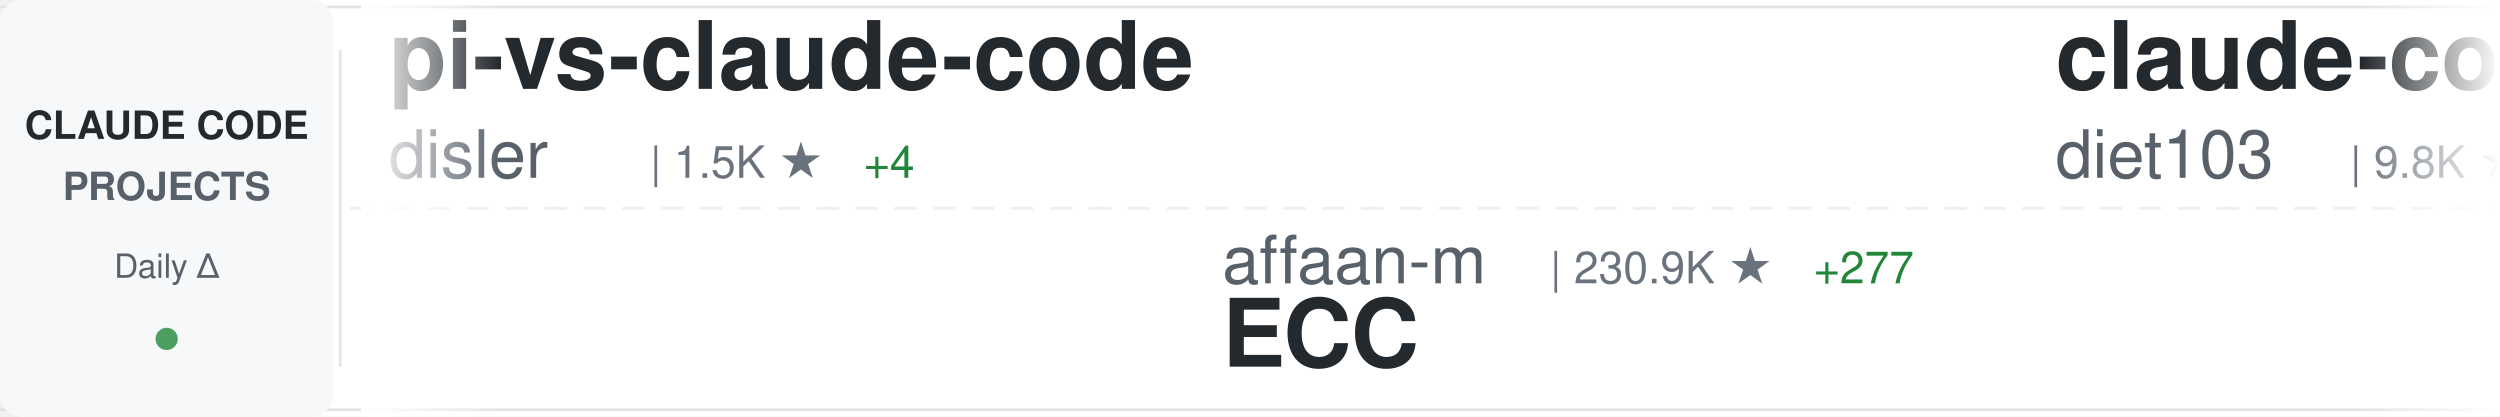
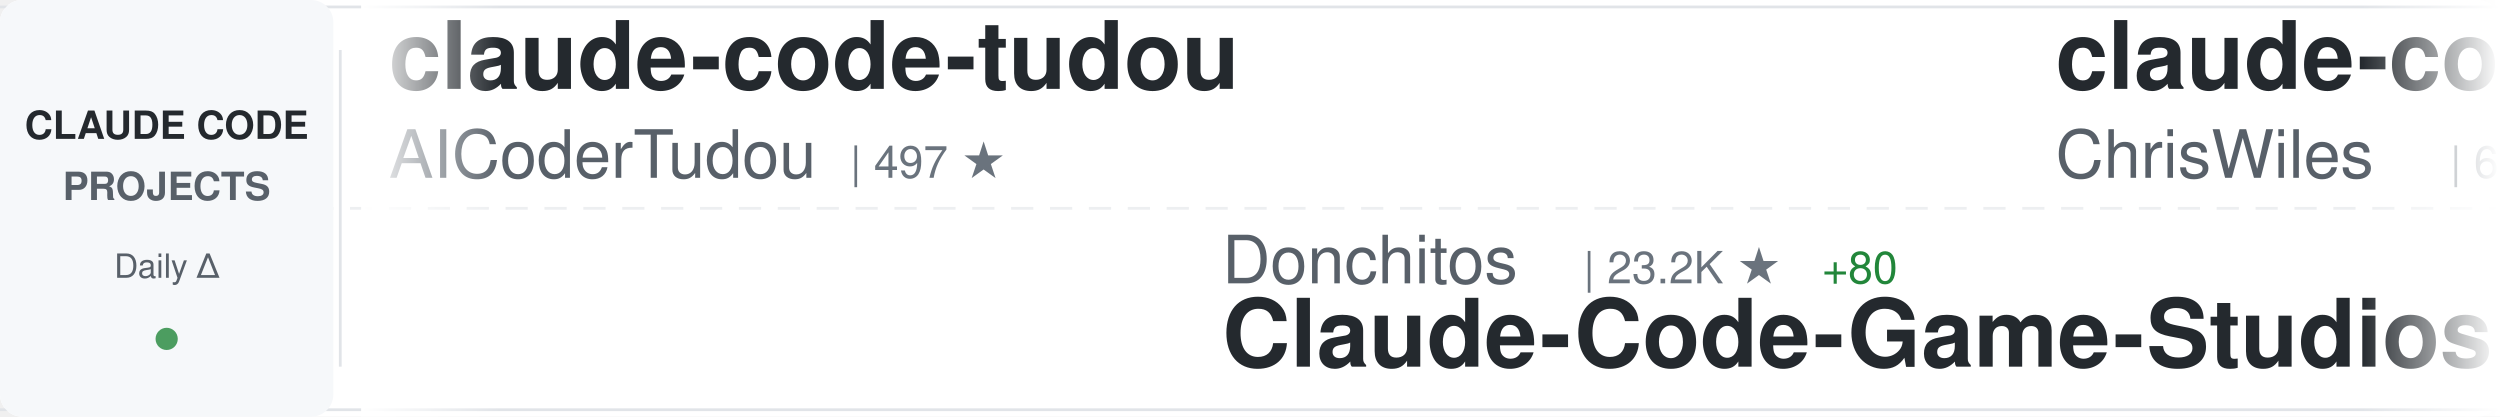
<svg xmlns="http://www.w3.org/2000/svg" width="900" height="150">
  <defs>
    <linearGradient id="awesomeLeftFade" x1="0%" y1="0%" x2="100%" y2="0%">
      <stop offset="0%" style="stop-color:#ffffff;stop-opacity:1" />
      <stop offset="100%" style="stop-color:#ffffff;stop-opacity:0" />
    </linearGradient>
    <linearGradient id="awesomeRightFade" x1="0%" y1="0%" x2="100%" y2="0%">
      <stop offset="0%" style="stop-color:#ffffff;stop-opacity:0" />
      <stop offset="100%" style="stop-color:#ffffff;stop-opacity:1" />
    </linearGradient>
  </defs>
  <rect width="900" height="150" fill="#ffffff" rx="8" />
  <rect x="0" y="2" width="900" height="1" fill="#e1e4e8" />
  <rect x="0" y="147" width="900" height="1" fill="#e1e4e8" />
  <line x1="0" y1="75" x2="900" y2="75" stroke="#e1e4e8" stroke-width="1" stroke-dasharray="8 6" opacity="0.6" />
  <rect x="0" y="0" width="120" height="150" fill="#f6f8fa" rx="8" />
  <text x="60" y="50" font-family="-apple-system, BlinkMacSystemFont, 'Segoe UI', Helvetica, Arial, sans-serif" font-size="14" font-weight="600" fill="#24292e" text-anchor="middle">CLAUDE CODE</text>
  <text x="60" y="72" font-family="-apple-system, BlinkMacSystemFont, 'Segoe UI', Helvetica, Arial, sans-serif" font-size="14" font-weight="600" fill="#586069" text-anchor="middle">PROJECTS</text>
  <text x="60" y="100" font-family="-apple-system, BlinkMacSystemFont, 'Segoe UI', Helvetica, Arial, sans-serif" font-size="12" font-weight="500" fill="#586069" text-anchor="middle">Daily Δ</text>
  <circle cx="60" cy="122" r="4" fill="#22863a" opacity="0.8" />
  <rect x="122" y="18" width="1" height="114" fill="#e1e4e8" />
  <clipPath id="awesomeTickerClip">
    <rect x="130" y="0" width="770" height="150" />
  </clipPath>
  <g clip-path="url(#awesomeTickerClip)">
    <g id="awesomeTickerItems">
      <animateTransform attributeName="transform" attributeType="XML" type="translate" from="0 0" to="-3000 0" dur="54s" repeatCount="indefinite" />
      <g transform="translate(0, 0)">
-         <text x="140" y="32" font-family="-apple-system, BlinkMacSystemFont, 'Segoe UI', Helvetica, Arial, sans-serif" font-size="34" font-weight="600" fill="#24292e">pi-vs-claude-code</text>
-         <text x="140" y="64" font-family="-apple-system, BlinkMacSystemFont, 'Segoe UI', Helvetica, Arial, sans-serif" font-size="24" font-weight="400" fill="#586069">disler</text>
-         <text x="234" y="64" font-family="-apple-system, BlinkMacSystemFont, 'Segoe UI', Helvetica, Arial, sans-serif" font-size="16" font-weight="500" fill="#6a737d">| 1.5K ★</text>
-         <text x="311" y="64" font-family="-apple-system, BlinkMacSystemFont, 'Segoe UI', Helvetica, Arial, sans-serif" font-size="16" font-weight="500" fill="#22863a"> +4</text>
+         <text x="140" y="32" font-family="-apple-system, BlinkMacSystemFont, 'Segoe UI', Helvetica, Arial, sans-serif" font-size="34" font-weight="600" fill="#24292e">claude-code-tudou</text>
+         <text x="140" y="64" font-family="-apple-system, BlinkMacSystemFont, 'Segoe UI', Helvetica, Arial, sans-serif" font-size="24" font-weight="400" fill="#586069">AICoderTudou</text>
+         <text x="306" y="64" font-family="-apple-system, BlinkMacSystemFont, 'Segoe UI', Helvetica, Arial, sans-serif" font-size="16" font-weight="500" fill="#6a737d">| 497 ★</text>
      </g>
      <g transform="translate(300, 0)">
-         <text x="140" y="102" font-family="-apple-system, BlinkMacSystemFont, 'Segoe UI', Helvetica, Arial, sans-serif" font-size="24" font-weight="400" fill="#586069">affaan-m</text>
-         <text x="258" y="102" font-family="-apple-system, BlinkMacSystemFont, 'Segoe UI', Helvetica, Arial, sans-serif" font-size="16" font-weight="500" fill="#6a737d">| 230.9K ★</text>
-         <text x="353" y="102" font-family="-apple-system, BlinkMacSystemFont, 'Segoe UI', Helvetica, Arial, sans-serif" font-size="16" font-weight="500" fill="#22863a"> +277</text>
-         <text x="140" y="132" font-family="-apple-system, BlinkMacSystemFont, 'Segoe UI', Helvetica, Arial, sans-serif" font-size="34" font-weight="600" fill="#24292e">ECC</text>
+         <text x="140" y="102" font-family="-apple-system, BlinkMacSystemFont, 'Segoe UI', Helvetica, Arial, sans-serif" font-size="24" font-weight="400" fill="#586069">Donchitos</text>
+         <text x="270" y="102" font-family="-apple-system, BlinkMacSystemFont, 'Segoe UI', Helvetica, Arial, sans-serif" font-size="16" font-weight="500" fill="#6a737d">| 23.2K ★</text>
+         <text x="356" y="102" font-family="-apple-system, BlinkMacSystemFont, 'Segoe UI', Helvetica, Arial, sans-serif" font-size="16" font-weight="500" fill="#22863a"> +80</text>
+         <text x="140" y="132" font-family="-apple-system, BlinkMacSystemFont, 'Segoe UI', Helvetica, Arial, sans-serif" font-size="34" font-weight="600" fill="#24292e">Claude-Code-Game-Studios</text>
      </g>
      <g transform="translate(600, 0)">
-         <text x="140" y="32" font-family="-apple-system, BlinkMacSystemFont, 'Segoe UI', Helvetica, Arial, sans-serif" font-size="34" font-weight="600" fill="#24292e">claude-code-infrastructu...</text>
-         <text x="140" y="64" font-family="-apple-system, BlinkMacSystemFont, 'Segoe UI', Helvetica, Arial, sans-serif" font-size="24" font-weight="400" fill="#586069">diet103</text>
-         <text x="246" y="64" font-family="-apple-system, BlinkMacSystemFont, 'Segoe UI', Helvetica, Arial, sans-serif" font-size="16" font-weight="500" fill="#6a737d">| 9.8K ★</text>
-         <text x="323" y="64" font-family="-apple-system, BlinkMacSystemFont, 'Segoe UI', Helvetica, Arial, sans-serif" font-size="16" font-weight="500" fill="#22863a"> +4</text>
+         <text x="140" y="32" font-family="-apple-system, BlinkMacSystemFont, 'Segoe UI', Helvetica, Arial, sans-serif" font-size="34" font-weight="600" fill="#24292e">claude-code-showcase</text>
+         <text x="140" y="64" font-family="-apple-system, BlinkMacSystemFont, 'Segoe UI', Helvetica, Arial, sans-serif" font-size="24" font-weight="400" fill="#586069">ChrisWiles</text>
+         <text x="282" y="64" font-family="-apple-system, BlinkMacSystemFont, 'Segoe UI', Helvetica, Arial, sans-serif" font-size="16" font-weight="500" fill="#6a737d">| 6.0K ★</text>
+         <text x="359" y="64" font-family="-apple-system, BlinkMacSystemFont, 'Segoe UI', Helvetica, Arial, sans-serif" font-size="16" font-weight="500" fill="#22863a"> +1</text>
      </g>
      <g transform="translate(900, 0)">
+         <text x="140" y="102" font-family="-apple-system, BlinkMacSystemFont, 'Segoe UI', Helvetica, Arial, sans-serif" font-size="24" font-weight="400" fill="#586069">anthropics</text>
+         <text x="282" y="102" font-family="-apple-system, BlinkMacSystemFont, 'Segoe UI', Helvetica, Arial, sans-serif" font-size="16" font-weight="500" fill="#6a737d">| 162.5K ★</text>
+         <text x="377" y="102" font-family="-apple-system, BlinkMacSystemFont, 'Segoe UI', Helvetica, Arial, sans-serif" font-size="16" font-weight="500" fill="#22863a"> +318</text>
+         <text x="140" y="132" font-family="-apple-system, BlinkMacSystemFont, 'Segoe UI', Helvetica, Arial, sans-serif" font-size="34" font-weight="600" fill="#24292e">skills</text>
+       </g>
+       <g transform="translate(1200, 0)">
+         <text x="140" y="32" font-family="-apple-system, BlinkMacSystemFont, 'Segoe UI', Helvetica, Arial, sans-serif" font-size="34" font-weight="600" fill="#24292e">claude-code-proxy</text>
+         <text x="140" y="64" font-family="-apple-system, BlinkMacSystemFont, 'Segoe UI', Helvetica, Arial, sans-serif" font-size="24" font-weight="400" fill="#586069">1rgs</text>
+         <text x="210" y="64" font-family="-apple-system, BlinkMacSystemFont, 'Segoe UI', Helvetica, Arial, sans-serif" font-size="16" font-weight="500" fill="#6a737d">| 3.7K ★</text>
+       </g>
+       <g transform="translate(1500, 0)">
+         <text x="140" y="102" font-family="-apple-system, BlinkMacSystemFont, 'Segoe UI', Helvetica, Arial, sans-serif" font-size="24" font-weight="400" fill="#586069">luyao618</text>
+         <text x="258" y="102" font-family="-apple-system, BlinkMacSystemFont, 'Segoe UI', Helvetica, Arial, sans-serif" font-size="16" font-weight="500" fill="#6a737d">| 1.6K ★</text>
+         <text x="140" y="132" font-family="-apple-system, BlinkMacSystemFont, 'Segoe UI', Helvetica, Arial, sans-serif" font-size="34" font-weight="600" fill="#24292e">Claude-Code-Source-Study</text>
+       </g>
+       <g transform="translate(1800, 0)">
+         <text x="140" y="32" font-family="-apple-system, BlinkMacSystemFont, 'Segoe UI', Helvetica, Arial, sans-serif" font-size="34" font-weight="600" fill="#24292e">andrej-karpathy-skills</text>
+         <text x="140" y="64" font-family="-apple-system, BlinkMacSystemFont, 'Segoe UI', Helvetica, Arial, sans-serif" font-size="24" font-weight="400" fill="#586069">multica-ai</text>
+         <text x="282" y="64" font-family="-apple-system, BlinkMacSystemFont, 'Segoe UI', Helvetica, Arial, sans-serif" font-size="16" font-weight="500" fill="#6a737d">| 194.0K ★</text>
+         <text x="377" y="64" font-family="-apple-system, BlinkMacSystemFont, 'Segoe UI', Helvetica, Arial, sans-serif" font-size="16" font-weight="500" fill="#22863a"> +360</text>
+       </g>
+       <g transform="translate(2100, 0)">
+         <text x="140" y="102" font-family="-apple-system, BlinkMacSystemFont, 'Segoe UI', Helvetica, Arial, sans-serif" font-size="24" font-weight="400" fill="#586069">diet103</text>
+         <text x="246" y="102" font-family="-apple-system, BlinkMacSystemFont, 'Segoe UI', Helvetica, Arial, sans-serif" font-size="16" font-weight="500" fill="#6a737d">| 9.8K ★</text>
+         <text x="323" y="102" font-family="-apple-system, BlinkMacSystemFont, 'Segoe UI', Helvetica, Arial, sans-serif" font-size="16" font-weight="500" fill="#22863a"> +4</text>
+         <text x="140" y="132" font-family="-apple-system, BlinkMacSystemFont, 'Segoe UI', Helvetica, Arial, sans-serif" font-size="34" font-weight="600" fill="#24292e">claude-code-infrastructu...</text>
+       </g>
+       <g transform="translate(2400, 0)">
+         <text x="140" y="32" font-family="-apple-system, BlinkMacSystemFont, 'Segoe UI', Helvetica, Arial, sans-serif" font-size="34" font-weight="600" fill="#24292e">claude-code-pm-course</text>
+         <text x="140" y="64" font-family="-apple-system, BlinkMacSystemFont, 'Segoe UI', Helvetica, Arial, sans-serif" font-size="24" font-weight="400" fill="#586069">carlvellotti</text>
+         <text x="306" y="64" font-family="-apple-system, BlinkMacSystemFont, 'Segoe UI', Helvetica, Arial, sans-serif" font-size="16" font-weight="500" fill="#6a737d">| 2.1K ★</text>
+         <text x="383" y="64" font-family="-apple-system, BlinkMacSystemFont, 'Segoe UI', Helvetica, Arial, sans-serif" font-size="16" font-weight="500" fill="#22863a"> +1</text>
+       </g>
+       <g transform="translate(2700, 0)">
+         <text x="140" y="102" font-family="-apple-system, BlinkMacSystemFont, 'Segoe UI', Helvetica, Arial, sans-serif" font-size="24" font-weight="400" fill="#586069">disler</text>
+         <text x="234" y="102" font-family="-apple-system, BlinkMacSystemFont, 'Segoe UI', Helvetica, Arial, sans-serif" font-size="16" font-weight="500" fill="#6a737d">| 3.8K ★</text>
+         <text x="311" y="102" font-family="-apple-system, BlinkMacSystemFont, 'Segoe UI', Helvetica, Arial, sans-serif" font-size="16" font-weight="500" fill="#22863a"> +2</text>
+         <text x="140" y="132" font-family="-apple-system, BlinkMacSystemFont, 'Segoe UI', Helvetica, Arial, sans-serif" font-size="34" font-weight="600" fill="#24292e">claude-code-hooks-master...</text>
+       </g>
+       <g transform="translate(3000, 0)">
+         <text x="140" y="32" font-family="-apple-system, BlinkMacSystemFont, 'Segoe UI', Helvetica, Arial, sans-serif" font-size="34" font-weight="600" fill="#24292e">claude-code-tudou</text>
+         <text x="140" y="64" font-family="-apple-system, BlinkMacSystemFont, 'Segoe UI', Helvetica, Arial, sans-serif" font-size="24" font-weight="400" fill="#586069">AICoderTudou</text>
+         <text x="306" y="64" font-family="-apple-system, BlinkMacSystemFont, 'Segoe UI', Helvetica, Arial, sans-serif" font-size="16" font-weight="500" fill="#6a737d">| 497 ★</text>
+       </g>
+       <g transform="translate(3300, 0)">
        <text x="140" y="102" font-family="-apple-system, BlinkMacSystemFont, 'Segoe UI', Helvetica, Arial, sans-serif" font-size="24" font-weight="400" fill="#586069">Donchitos</text>
-         <text x="270" y="102" font-family="-apple-system, BlinkMacSystemFont, 'Segoe UI', Helvetica, Arial, sans-serif" font-size="16" font-weight="500" fill="#6a737d">| 23.1K ★</text>
-         <text x="356" y="102" font-family="-apple-system, BlinkMacSystemFont, 'Segoe UI', Helvetica, Arial, sans-serif" font-size="16" font-weight="500" fill="#22863a"> +60</text>
+         <text x="270" y="102" font-family="-apple-system, BlinkMacSystemFont, 'Segoe UI', Helvetica, Arial, sans-serif" font-size="16" font-weight="500" fill="#6a737d">| 23.2K ★</text>
+         <text x="356" y="102" font-family="-apple-system, BlinkMacSystemFont, 'Segoe UI', Helvetica, Arial, sans-serif" font-size="16" font-weight="500" fill="#22863a"> +80</text>
        <text x="140" y="132" font-family="-apple-system, BlinkMacSystemFont, 'Segoe UI', Helvetica, Arial, sans-serif" font-size="34" font-weight="600" fill="#24292e">Claude-Code-Game-Studios</text>
      </g>
-       <g transform="translate(1200, 0)">
-         <text x="140" y="32" font-family="-apple-system, BlinkMacSystemFont, 'Segoe UI', Helvetica, Arial, sans-serif" font-size="34" font-weight="600" fill="#24292e">claude-code-sourcemap</text>
-         <text x="140" y="64" font-family="-apple-system, BlinkMacSystemFont, 'Segoe UI', Helvetica, Arial, sans-serif" font-size="24" font-weight="400" fill="#586069">ChinaSiro</text>
-         <text x="270" y="64" font-family="-apple-system, BlinkMacSystemFont, 'Segoe UI', Helvetica, Arial, sans-serif" font-size="16" font-weight="500" fill="#6a737d">| 9.6K ★</text>
-         <text x="347" y="64" font-family="-apple-system, BlinkMacSystemFont, 'Segoe UI', Helvetica, Arial, sans-serif" font-size="16" font-weight="500" fill="#22863a"> +3</text>
-       </g>
-       <g transform="translate(1500, 0)">
-         <text x="140" y="102" font-family="-apple-system, BlinkMacSystemFont, 'Segoe UI', Helvetica, Arial, sans-serif" font-size="24" font-weight="400" fill="#586069">anthropics</text>
-         <text x="282" y="102" font-family="-apple-system, BlinkMacSystemFont, 'Segoe UI', Helvetica, Arial, sans-serif" font-size="16" font-weight="500" fill="#6a737d">| 162.4K ★</text>
-         <text x="377" y="102" font-family="-apple-system, BlinkMacSystemFont, 'Segoe UI', Helvetica, Arial, sans-serif" font-size="16" font-weight="500" fill="#22863a"> +293</text>
-         <text x="140" y="132" font-family="-apple-system, BlinkMacSystemFont, 'Segoe UI', Helvetica, Arial, sans-serif" font-size="34" font-weight="600" fill="#24292e">skills</text>
-       </g>
-       <g transform="translate(1800, 0)">
-         <text x="140" y="32" font-family="-apple-system, BlinkMacSystemFont, 'Segoe UI', Helvetica, Arial, sans-serif" font-size="34" font-weight="600" fill="#24292e">edmunds-claude-code</text>
-         <text x="140" y="64" font-family="-apple-system, BlinkMacSystemFont, 'Segoe UI', Helvetica, Arial, sans-serif" font-size="24" font-weight="400" fill="#586069">edmund-io</text>
-         <text x="270" y="64" font-family="-apple-system, BlinkMacSystemFont, 'Segoe UI', Helvetica, Arial, sans-serif" font-size="16" font-weight="500" fill="#6a737d">| 1.5K ★</text>
-       </g>
-       <g transform="translate(2100, 0)">
-         <text x="140" y="102" font-family="-apple-system, BlinkMacSystemFont, 'Segoe UI', Helvetica, Arial, sans-serif" font-size="24" font-weight="400" fill="#586069">krusemediallc</text>
-         <text x="318" y="102" font-family="-apple-system, BlinkMacSystemFont, 'Segoe UI', Helvetica, Arial, sans-serif" font-size="16" font-weight="500" fill="#6a737d">| 1.0K ★</text>
-         <text x="395" y="102" font-family="-apple-system, BlinkMacSystemFont, 'Segoe UI', Helvetica, Arial, sans-serif" font-size="16" font-weight="500" fill="#22863a"> +4</text>
-         <text x="140" y="132" font-family="-apple-system, BlinkMacSystemFont, 'Segoe UI', Helvetica, Arial, sans-serif" font-size="34" font-weight="600" fill="#24292e">arcads-claude-code</text>
-       </g>
-       <g transform="translate(2400, 0)">
-         <text x="140" y="32" font-family="-apple-system, BlinkMacSystemFont, 'Segoe UI', Helvetica, Arial, sans-serif" font-size="34" font-weight="600" fill="#24292e">claude-code-prompts</text>
-         <text x="140" y="64" font-family="-apple-system, BlinkMacSystemFont, 'Segoe UI', Helvetica, Arial, sans-serif" font-size="24" font-weight="400" fill="#586069">repowise-dev</text>
-         <text x="306" y="64" font-family="-apple-system, BlinkMacSystemFont, 'Segoe UI', Helvetica, Arial, sans-serif" font-size="16" font-weight="500" fill="#6a737d">| 1.2K ★</text>
-         <text x="383" y="64" font-family="-apple-system, BlinkMacSystemFont, 'Segoe UI', Helvetica, Arial, sans-serif" font-size="16" font-weight="500" fill="#22863a"> +2</text>
-       </g>
-       <g transform="translate(2700, 0)">
-         <text x="140" y="102" font-family="-apple-system, BlinkMacSystemFont, 'Segoe UI', Helvetica, Arial, sans-serif" font-size="24" font-weight="400" fill="#586069">1rgs</text>
-         <text x="210" y="102" font-family="-apple-system, BlinkMacSystemFont, 'Segoe UI', Helvetica, Arial, sans-serif" font-size="16" font-weight="500" fill="#6a737d">| 3.7K ★</text>
-         <text x="140" y="132" font-family="-apple-system, BlinkMacSystemFont, 'Segoe UI', Helvetica, Arial, sans-serif" font-size="34" font-weight="600" fill="#24292e">claude-code-proxy</text>
-       </g>
-       <g transform="translate(3000, 0)">
-         <text x="140" y="32" font-family="-apple-system, BlinkMacSystemFont, 'Segoe UI', Helvetica, Arial, sans-serif" font-size="34" font-weight="600" fill="#24292e">pi-vs-claude-code</text>
-         <text x="140" y="64" font-family="-apple-system, BlinkMacSystemFont, 'Segoe UI', Helvetica, Arial, sans-serif" font-size="24" font-weight="400" fill="#586069">disler</text>
-         <text x="234" y="64" font-family="-apple-system, BlinkMacSystemFont, 'Segoe UI', Helvetica, Arial, sans-serif" font-size="16" font-weight="500" fill="#6a737d">| 1.5K ★</text>
-         <text x="311" y="64" font-family="-apple-system, BlinkMacSystemFont, 'Segoe UI', Helvetica, Arial, sans-serif" font-size="16" font-weight="500" fill="#22863a"> +4</text>
-       </g>
-       <g transform="translate(3300, 0)">
-         <text x="140" y="102" font-family="-apple-system, BlinkMacSystemFont, 'Segoe UI', Helvetica, Arial, sans-serif" font-size="24" font-weight="400" fill="#586069">affaan-m</text>
-         <text x="258" y="102" font-family="-apple-system, BlinkMacSystemFont, 'Segoe UI', Helvetica, Arial, sans-serif" font-size="16" font-weight="500" fill="#6a737d">| 230.9K ★</text>
-         <text x="353" y="102" font-family="-apple-system, BlinkMacSystemFont, 'Segoe UI', Helvetica, Arial, sans-serif" font-size="16" font-weight="500" fill="#22863a"> +277</text>
-         <text x="140" y="132" font-family="-apple-system, BlinkMacSystemFont, 'Segoe UI', Helvetica, Arial, sans-serif" font-size="34" font-weight="600" fill="#24292e">ECC</text>
-       </g>
      <g transform="translate(3600, 0)">
-         <text x="140" y="32" font-family="-apple-system, BlinkMacSystemFont, 'Segoe UI', Helvetica, Arial, sans-serif" font-size="34" font-weight="600" fill="#24292e">claude-code-infrastructu...</text>
-         <text x="140" y="64" font-family="-apple-system, BlinkMacSystemFont, 'Segoe UI', Helvetica, Arial, sans-serif" font-size="24" font-weight="400" fill="#586069">diet103</text>
-         <text x="246" y="64" font-family="-apple-system, BlinkMacSystemFont, 'Segoe UI', Helvetica, Arial, sans-serif" font-size="16" font-weight="500" fill="#6a737d">| 9.8K ★</text>
-         <text x="323" y="64" font-family="-apple-system, BlinkMacSystemFont, 'Segoe UI', Helvetica, Arial, sans-serif" font-size="16" font-weight="500" fill="#22863a"> +4</text>
+         <text x="140" y="32" font-family="-apple-system, BlinkMacSystemFont, 'Segoe UI', Helvetica, Arial, sans-serif" font-size="34" font-weight="600" fill="#24292e">claude-code-showcase</text>
+         <text x="140" y="64" font-family="-apple-system, BlinkMacSystemFont, 'Segoe UI', Helvetica, Arial, sans-serif" font-size="24" font-weight="400" fill="#586069">ChrisWiles</text>
+         <text x="282" y="64" font-family="-apple-system, BlinkMacSystemFont, 'Segoe UI', Helvetica, Arial, sans-serif" font-size="16" font-weight="500" fill="#6a737d">| 6.0K ★</text>
+         <text x="359" y="64" font-family="-apple-system, BlinkMacSystemFont, 'Segoe UI', Helvetica, Arial, sans-serif" font-size="16" font-weight="500" fill="#22863a"> +1</text>
      </g>
      <g transform="translate(3900, 0)">
-         <text x="140" y="102" font-family="-apple-system, BlinkMacSystemFont, 'Segoe UI', Helvetica, Arial, sans-serif" font-size="24" font-weight="400" fill="#586069">Donchitos</text>
-         <text x="270" y="102" font-family="-apple-system, BlinkMacSystemFont, 'Segoe UI', Helvetica, Arial, sans-serif" font-size="16" font-weight="500" fill="#6a737d">| 23.1K ★</text>
-         <text x="356" y="102" font-family="-apple-system, BlinkMacSystemFont, 'Segoe UI', Helvetica, Arial, sans-serif" font-size="16" font-weight="500" fill="#22863a"> +60</text>
-         <text x="140" y="132" font-family="-apple-system, BlinkMacSystemFont, 'Segoe UI', Helvetica, Arial, sans-serif" font-size="34" font-weight="600" fill="#24292e">Claude-Code-Game-Studios</text>
+         <text x="140" y="102" font-family="-apple-system, BlinkMacSystemFont, 'Segoe UI', Helvetica, Arial, sans-serif" font-size="24" font-weight="400" fill="#586069">anthropics</text>
+         <text x="282" y="102" font-family="-apple-system, BlinkMacSystemFont, 'Segoe UI', Helvetica, Arial, sans-serif" font-size="16" font-weight="500" fill="#6a737d">| 162.5K ★</text>
+         <text x="377" y="102" font-family="-apple-system, BlinkMacSystemFont, 'Segoe UI', Helvetica, Arial, sans-serif" font-size="16" font-weight="500" fill="#22863a"> +318</text>
+         <text x="140" y="132" font-family="-apple-system, BlinkMacSystemFont, 'Segoe UI', Helvetica, Arial, sans-serif" font-size="34" font-weight="600" fill="#24292e">skills</text>
      </g>
    </g>
  </g>
  <rect x="130" y="0" width="50" height="150" fill="url(#awesomeLeftFade)" />
  <rect x="850" y="0" width="50" height="150" fill="url(#awesomeRightFade)" />
</svg>
